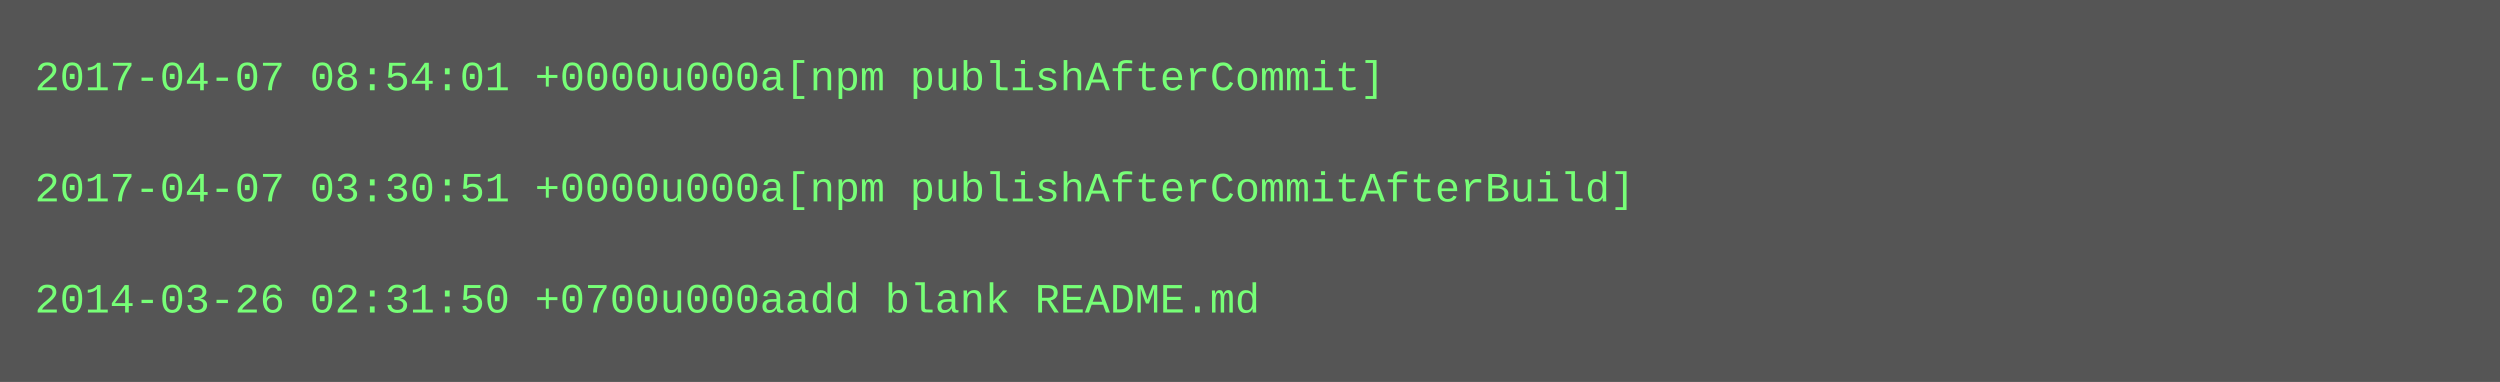
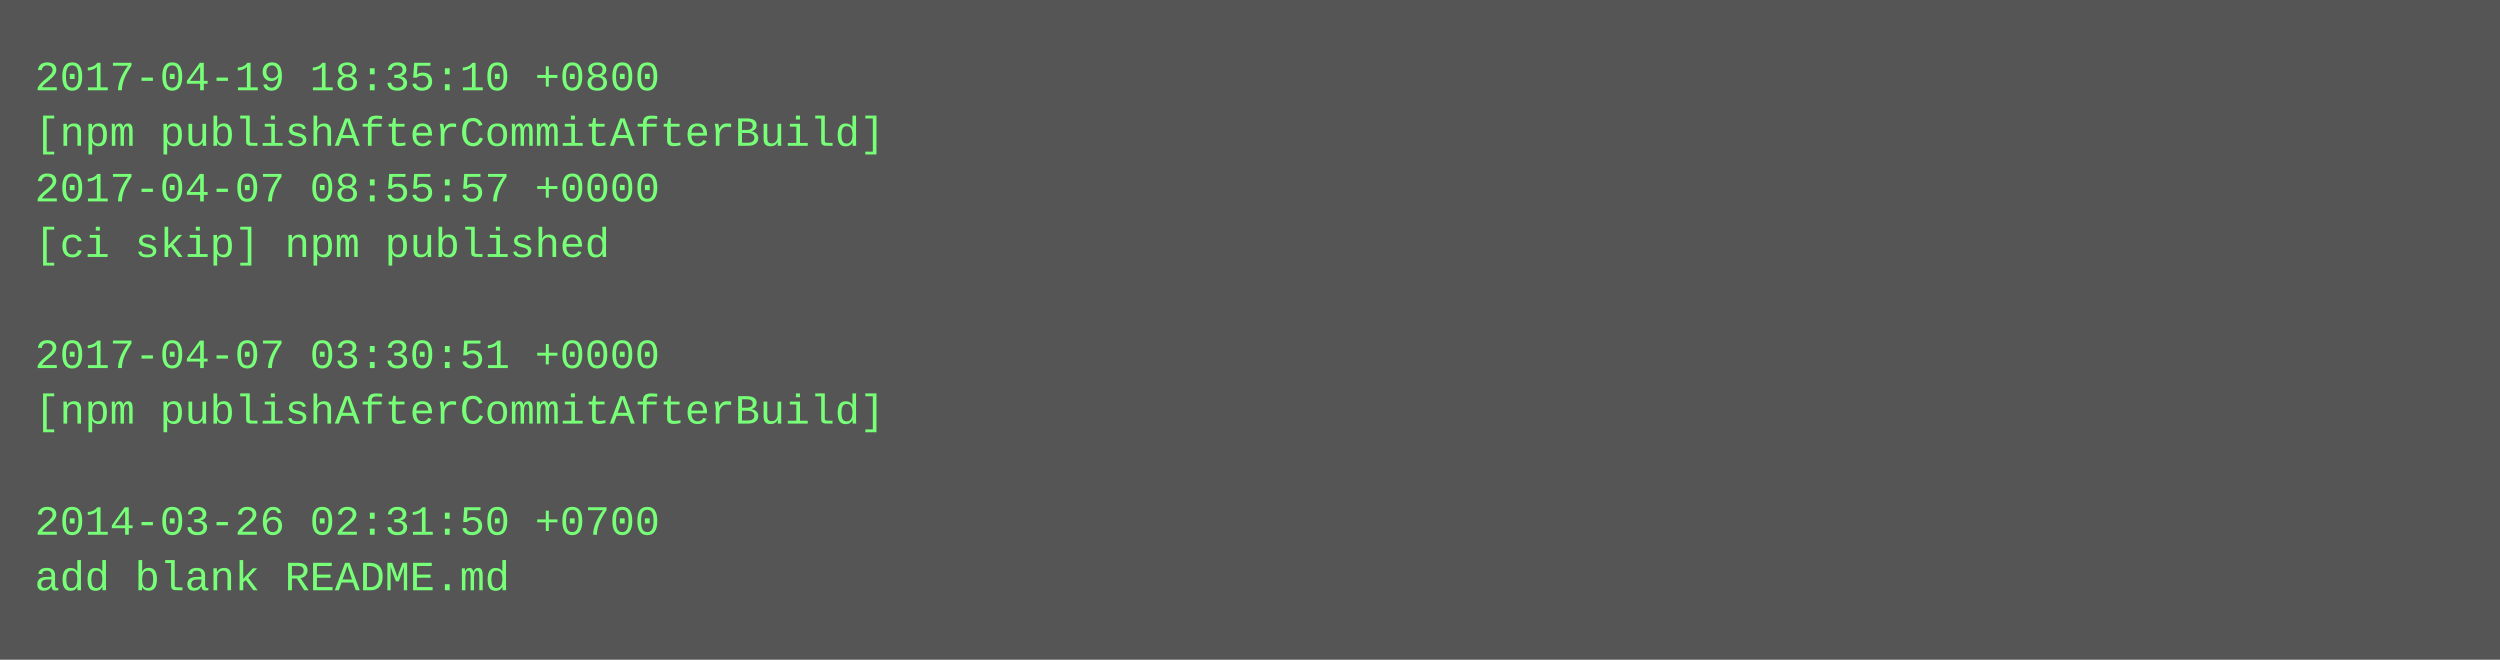
- <svg xmlns="http://www.w3.org/2000/svg" height="110" width="720">
-   <rect height="110" fill="#555" width="720" />
+ <svg xmlns="http://www.w3.org/2000/svg" height="190" width="720">
+   <rect height="190" fill="#555" width="720" />
  <text fill="#7f7" font-family="Courier New" font-size="12" xml:space="preserve">
-     <tspan x="10" y="26">2017-04-07 08:54:01 +0000u000a[npm publishAfterCommit]</tspan>
-     <tspan x="10" y="42" />
-     <tspan x="10" y="58">2017-04-07 03:30:51 +0000u000a[npm publishAfterCommitAfterBuild]</tspan>
-     <tspan x="10" y="74" />
-     <tspan x="10" y="90">2014-03-26 02:31:50 +0700u000aadd blank README.md</tspan>
+     <tspan x="10" y="26">2017-04-19 18:35:10 +0800</tspan>
+     <tspan x="10" y="42">[npm publishAfterCommitAfterBuild]</tspan>
+     <tspan x="10" y="58">2017-04-07 08:55:57 +0000</tspan>
+     <tspan x="10" y="74">[ci skip] npm published</tspan>
+     <tspan x="10" y="90" />
+     <tspan x="10" y="106">2017-04-07 03:30:51 +0000</tspan>
+     <tspan x="10" y="122">[npm publishAfterCommitAfterBuild]</tspan>
+     <tspan x="10" y="138" />
+     <tspan x="10" y="154">2014-03-26 02:31:50 +0700</tspan>
+     <tspan x="10" y="170">add blank README.md</tspan>
  </text>
</svg>
